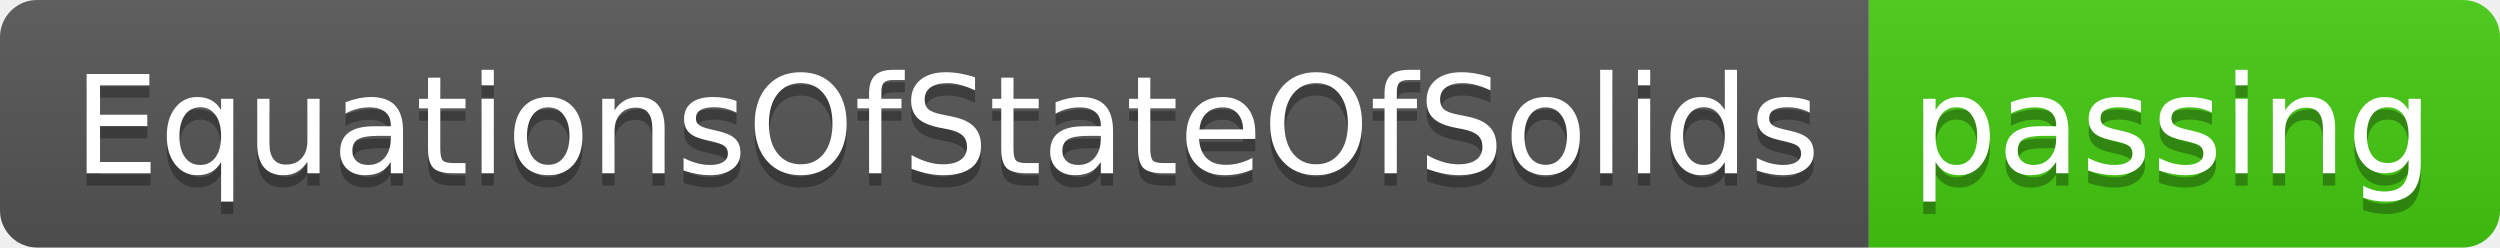
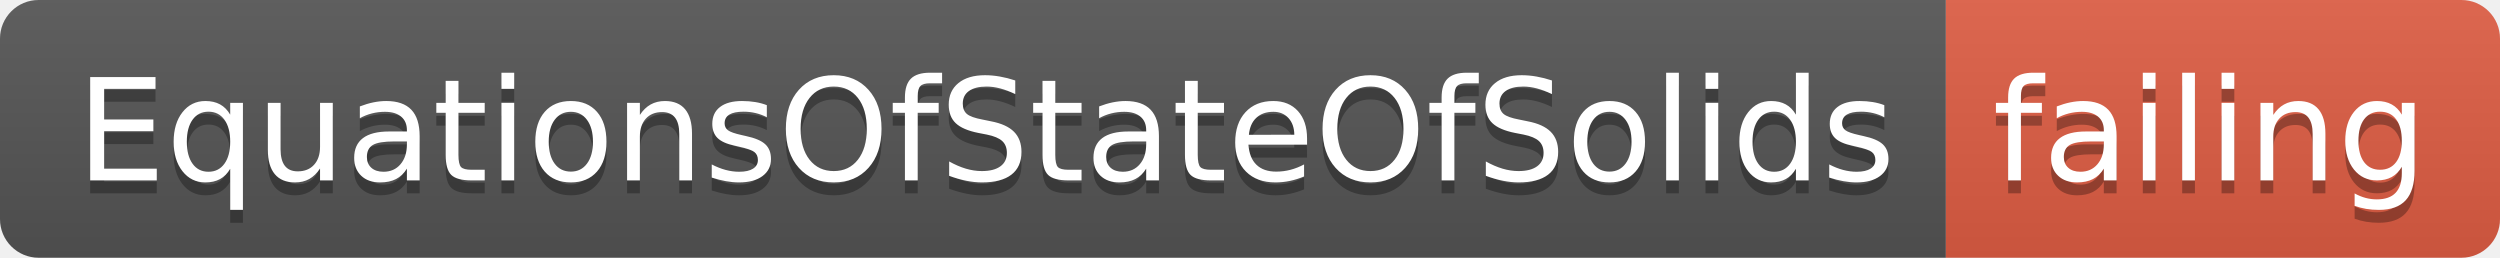
- <svg xmlns="http://www.w3.org/2000/svg" width="202" height="20">
+ <svg xmlns="http://www.w3.org/2000/svg" width="194" height="20">
  <linearGradient id="smooth" x2="0" y2="100%">
    <stop offset="0" stop-color="#bbb" stop-opacity=".1" />
    <stop offset="1" stop-opacity=".1" />
  </linearGradient>
  <clipPath id="round">
-     <rect width="202" height="20" rx="3" fill="#fff" />
+     <rect width="194" height="20" rx="3" fill="#fff" />
  </clipPath>
  <g clip-path="url(#round)">
    <rect width="151" height="20" fill="#555" />
-     <rect x="151" width="51" height="20" fill="#4c1" />
-     <rect width="202" height="20" fill="url(#smooth)" />
+     <rect x="151" width="43" height="20" fill="#e05d44" />
+     <rect width="194" height="20" fill="url(#smooth)" />
  </g>
  <g fill="#fff" text-anchor="middle" font-family="DejaVu Sans,Verdana,Geneva,sans-serif" font-size="110">
    <text x="765" y="150" fill="#010101" fill-opacity=".3" transform="scale(0.1)" textLength="1410" lengthAdjust="spacing">EquationsOfStateOfSolids</text>
    <text x="765" y="140" transform="scale(0.1)" textLength="1410" lengthAdjust="spacing">EquationsOfStateOfSolids</text>
-     <text x="1755" y="150" fill="#010101" fill-opacity=".3" transform="scale(0.1)" textLength="410" lengthAdjust="spacing">passing</text>
-     <text x="1755" y="140" transform="scale(0.1)" textLength="410" lengthAdjust="spacing">passing</text>
+     <text x="1715" y="150" fill="#010101" fill-opacity=".3" transform="scale(0.1)" textLength="330" lengthAdjust="spacing">failing</text>
+     <text x="1715" y="140" transform="scale(0.1)" textLength="330" lengthAdjust="spacing">failing</text>
  </g>
</svg>
